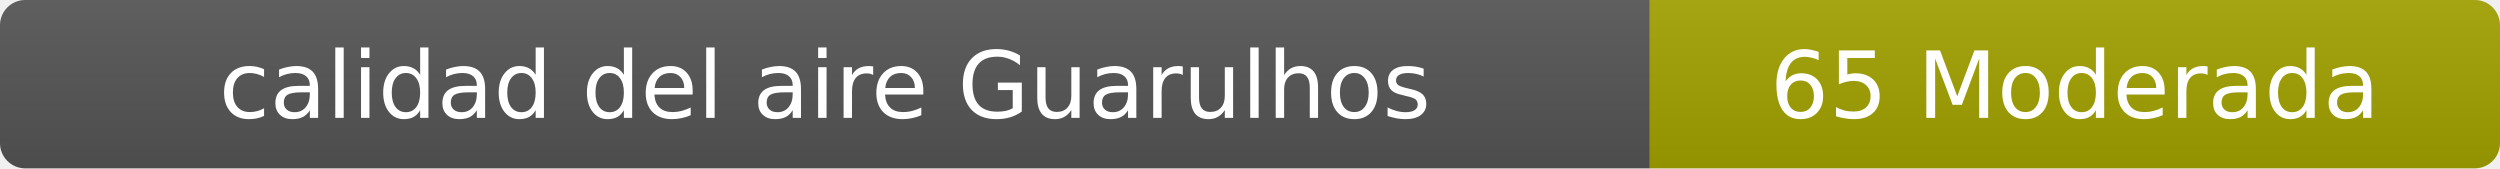
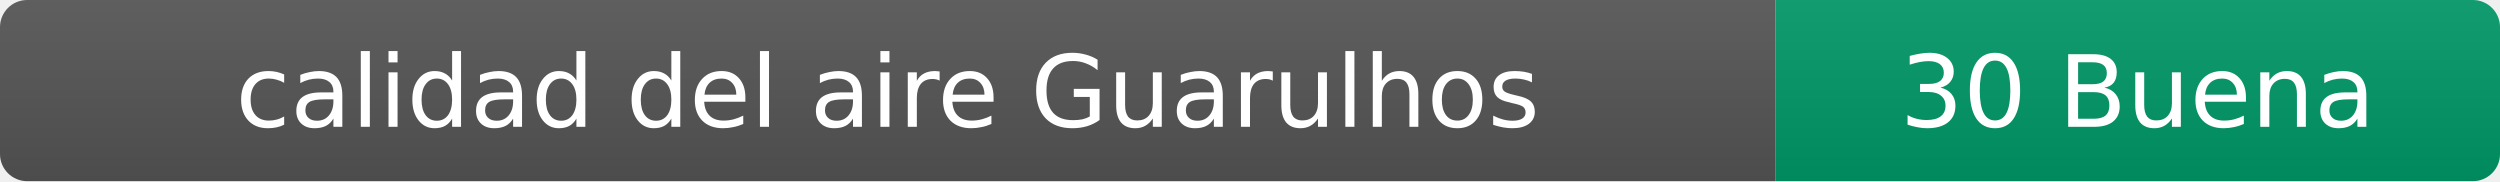
- <svg xmlns="http://www.w3.org/2000/svg" width="297" height="20" role="img" aria-label="calidad del aire: 65 Moderada">
+ <svg xmlns="http://www.w3.org/2000/svg" width="276" height="20" role="img" aria-label="calidad del aire: 30 Buena">
  <linearGradient id="s" x2="0" y2="100%">
    <stop offset="0" stop-color="#bbb" stop-opacity=".1" />
    <stop offset="1" stop-opacity=".1" />
  </linearGradient>
  <clipPath id="r">
-     <rect width="297" height="20" rx="3" fill="#fff" />
+     <rect width="276" height="20" rx="3" fill="#fff" />
  </clipPath>
  <g clip-path="url(#r)">
    <rect width="196" height="20" fill="#555" />
-     <rect x="196" width="101" height="20" fill="#a3a300" />
-     <rect width="297" height="20" fill="url(#s)" />
+     <rect x="196" width="80" height="20" fill="#009966" />
+     <rect width="276" height="20" fill="url(#s)" />
  </g>
  <g fill="#fff" text-anchor="middle" font-family="Verdana,Geneva,DejaVu Sans,sans-serif" font-size="11">
    <text x="98" y="14">calidad del aire Guarulhos</text>
-     <text x="246.5" y="14">65 Moderada</text>
+     <text x="236" y="14">30 Buena</text>
  </g>
</svg>
